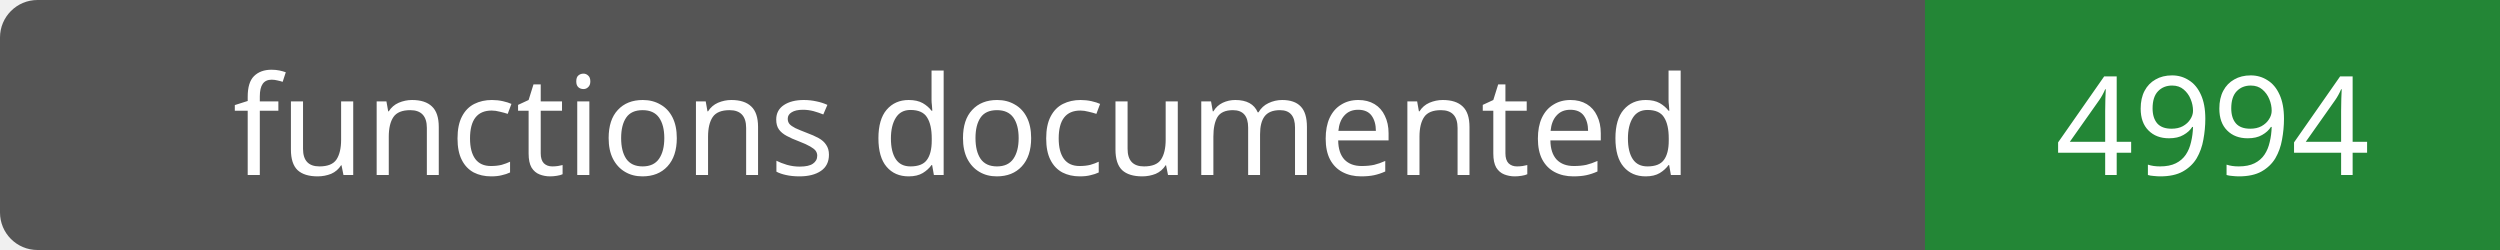
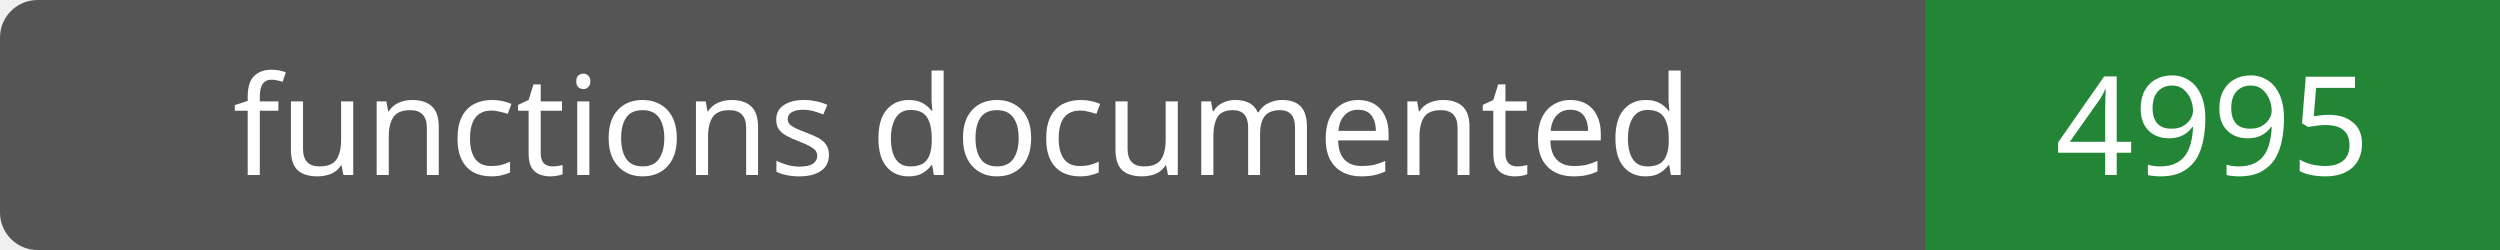
- <svg xmlns="http://www.w3.org/2000/svg" width="200" height="20" role="img" aria-label="functions documented: 4994">
+ <svg xmlns="http://www.w3.org/2000/svg" width="200" height="20" role="img" aria-label="functions documented: 4995">
  <rect width="200" height="20" rx="3" fill="#555" />
  <path fill="#238636" d="M154 0h46v20H154z" />
  <g fill="#fff" text-anchor="middle" font-family="Verdana,sans-serif" font-size="11">
    <text x="77.0" y="14">functions documented</text>
-     <text x="177.0" y="14">4994</text>
+     <text x="177.0" y="14">4995</text>
  </g>
</svg>
